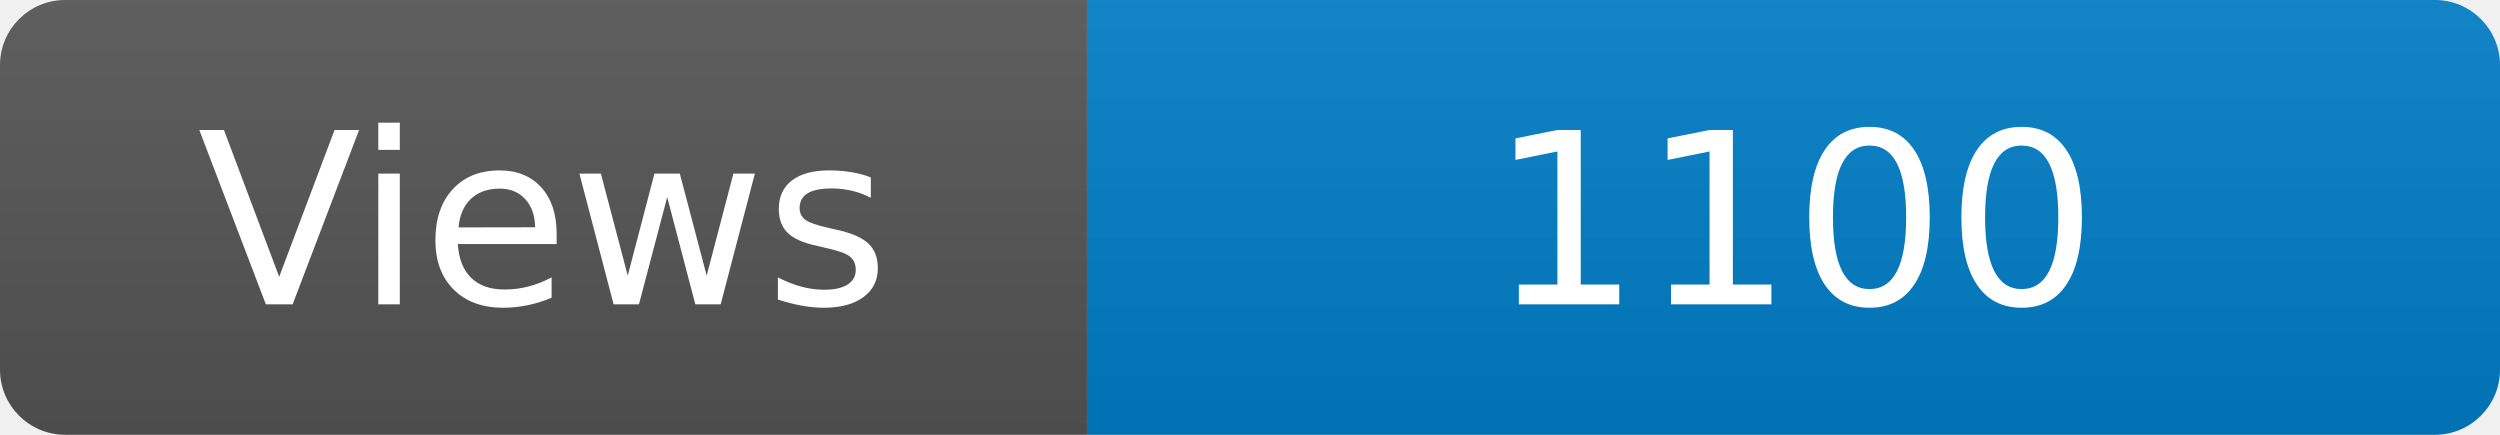
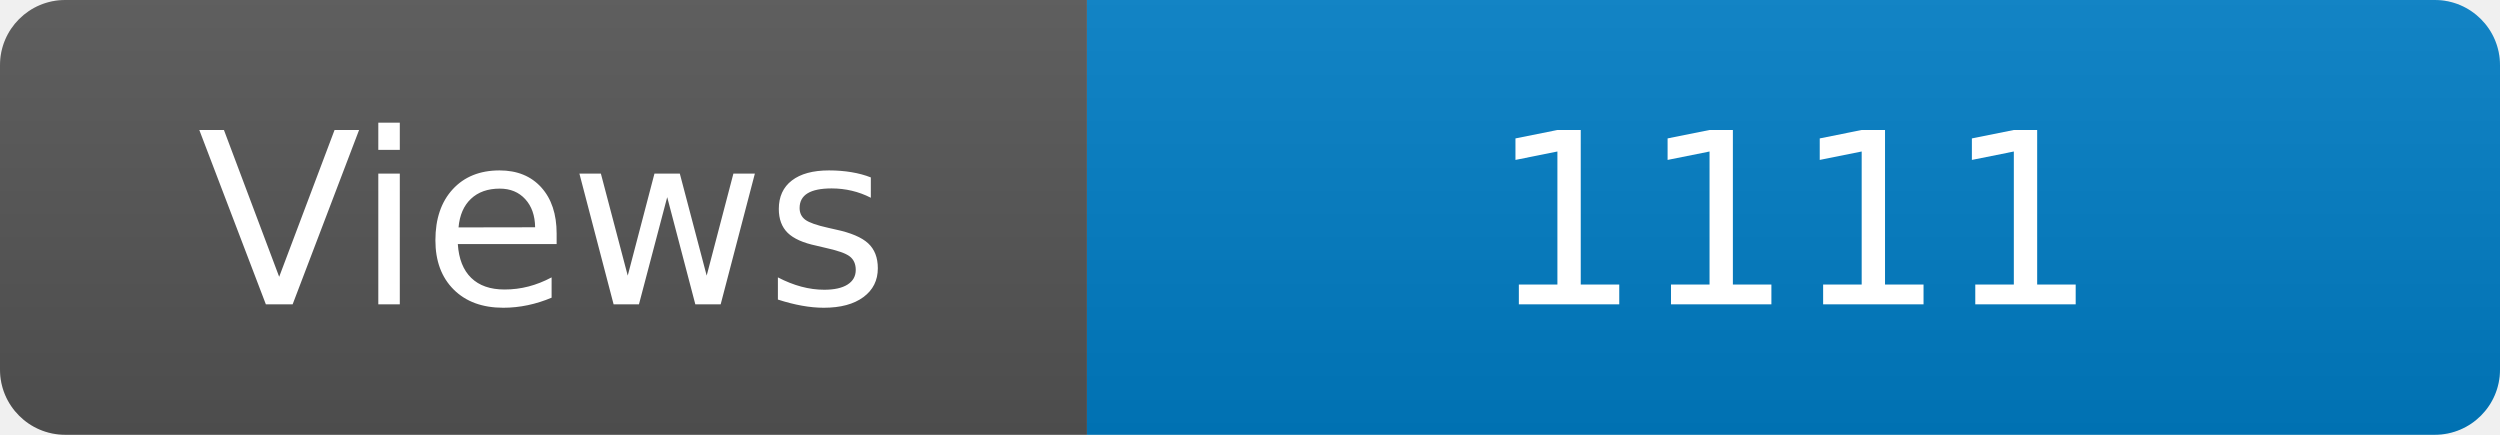
<svg xmlns="http://www.w3.org/2000/svg" width="115" height="20" role="img" aria-label="Maintained?: yes">
  <linearGradient id="s" x2="0" y2="100%">
    <stop offset="0" stop-color="#bbb" stop-opacity=".1" />
    <stop offset="1" stop-opacity=".1" />
  </linearGradient>
  <clipPath id="r">
    <rect width="115" height="20" rx="3" fill="#fff" />
  </clipPath>
  <g clip-path="url(#r)">
    <rect width="50" height="20" fill="#555" />
    <rect x="50" width="160" height="20" fill="#007ec6" />
    <rect width="115" height="20" fill="url(#s)" />
  </g>
  <g fill="#fff" text-anchor="middle" font-family="Verdana,Geneva,DejaVu Sans,sans-serif" font-size="110">
    <text x="250" y="140" transform="scale(.1)" fill="#fff">Views</text>
-     <text x="825" y="140" transform="scale(.1)" fill="#fff">1100</text>
+     <text x="825" y="140" transform="scale(.1)" fill="#fff">1111</text>
  </g>
</svg>
